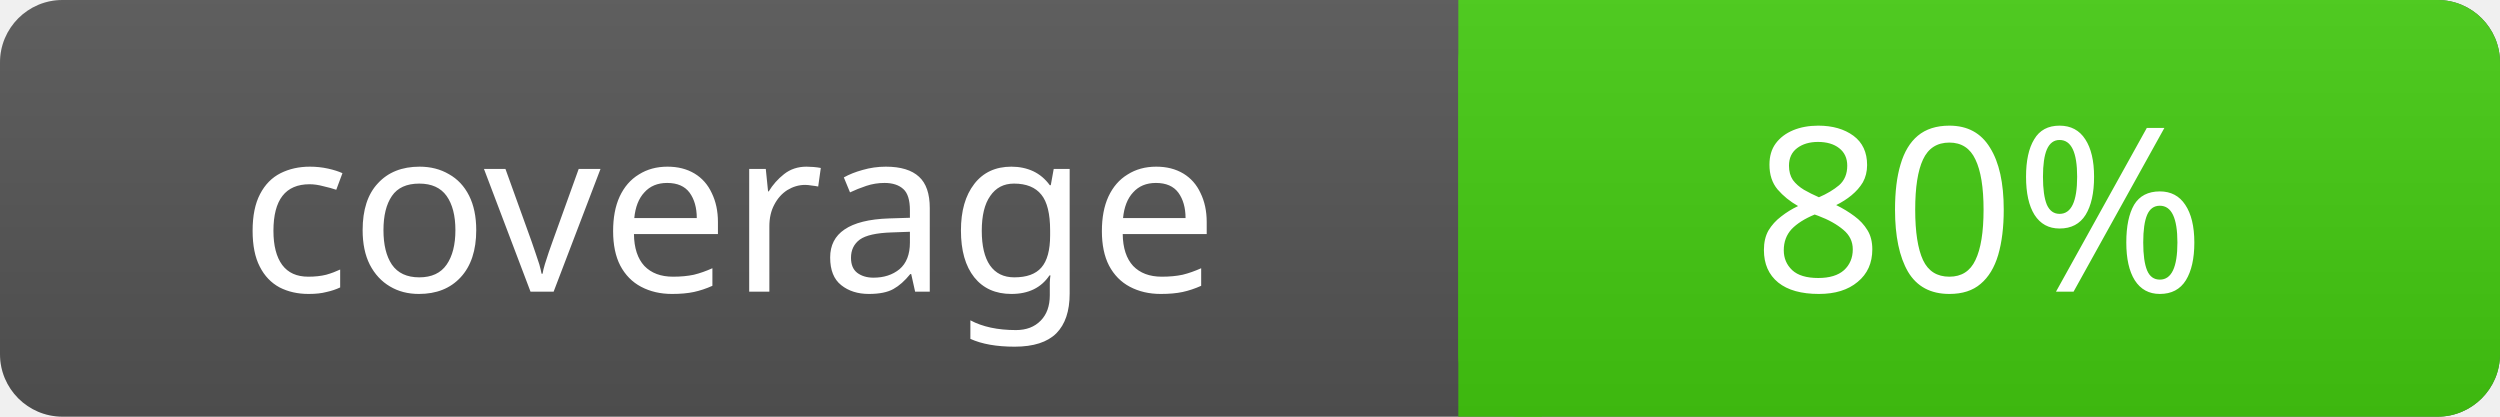
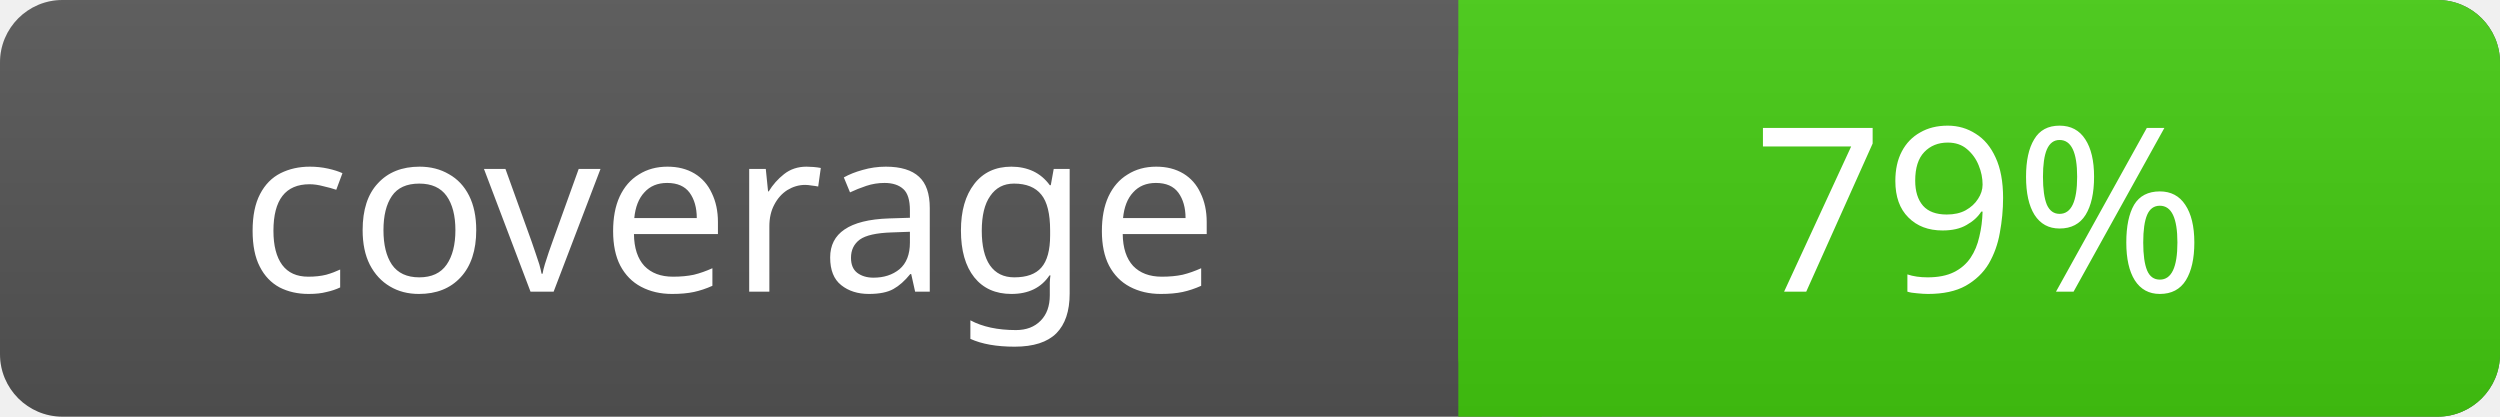
<svg xmlns="http://www.w3.org/2000/svg" width="120" height="20">
  <linearGradient id="a" x2="0" y2="100%">
    <stop offset="0" stop-color="#bbb" stop-opacity=".1" />
    <stop offset="1" stop-opacity=".1" />
  </linearGradient>
  <rect rx="3" width="120" height="20" fill="#555" />
  <rect rx="3" x="70" width="50" height="20" fill="#4c1" />
  <path fill="#4c1" d="M70 0h4v20h-4z" />
  <rect rx="3" width="120" height="20" fill="url(#a)" />
  <g fill="#fff" text-anchor="middle" font-family="Verdana" font-size="11">
    <text x="35" y="14">coverage</text>
-     <text x="95" y="14">80%</text>
+     <text x="95" y="14">79%</text>
  </g>
</svg>
